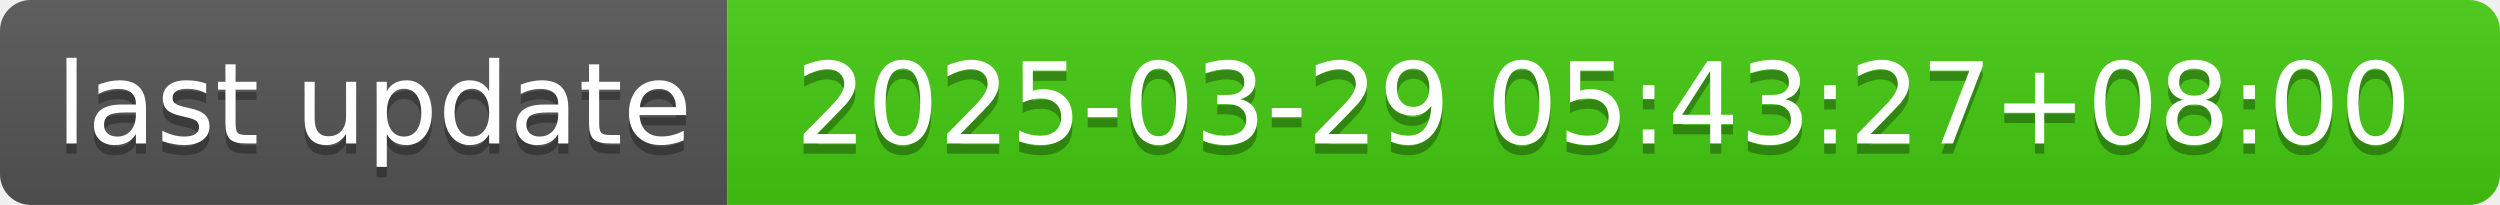
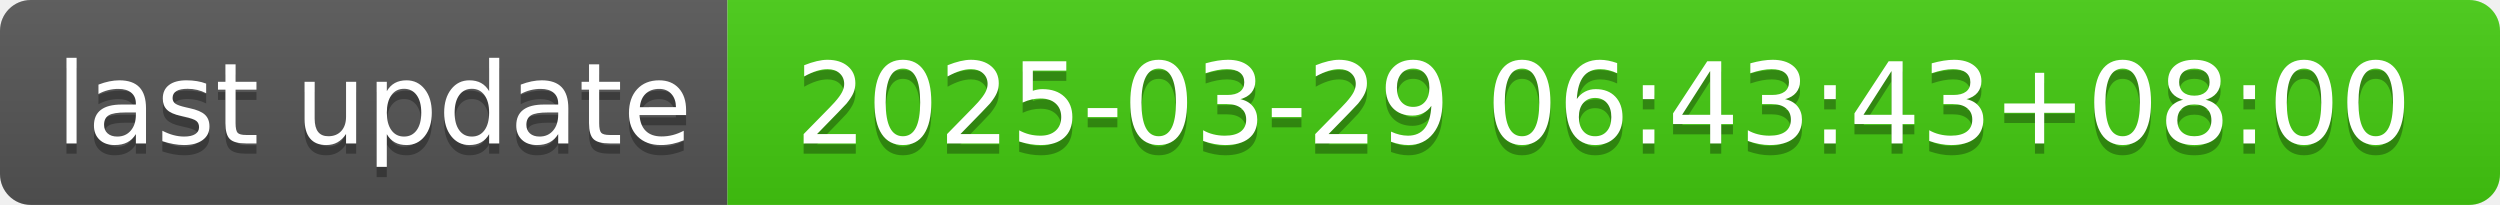
- <svg xmlns="http://www.w3.org/2000/svg" width="244" height="20" role="img" aria-label="last update: 2025-03-29 05:43:27+08:00">
+ <svg xmlns="http://www.w3.org/2000/svg" width="244" height="20" role="img" aria-label="last update: 2025-03-29 06:43:43+08:00">
  <linearGradient id="s" x2="0" y2="100%">
    <stop offset="0" stop-color="#bbb" stop-opacity=".1" />
    <stop offset="1" stop-opacity=".1" />
  </linearGradient>
  <clipPath id="r">
    <rect width="244" height="20" rx="3" fill="#fff" />
  </clipPath>
  <g clip-path="url(#r)">
    <rect width="71" height="20" fill="#555" />
    <rect x="71" width="173" height="20" fill="#4c1" />
    <rect width="244" height="20" fill="url(#s)" />
  </g>
  <g fill="#fff" text-anchor="middle" font-family="Verdana,Geneva,DejaVu Sans,sans-serif" text-rendering="geometricPrecision" font-size="110">
    <text aria-hidden="true" x="365" y="150" fill="#010101" fill-opacity=".3" transform="scale(.1)" textLength="610">last update</text>
    <text x="365" y="140" transform="scale(.1)" fill="#fff" textLength="610">last update</text>
-     <text aria-hidden="true" x="1565" y="150" fill="#010101" fill-opacity=".3" transform="scale(.1)" textLength="1630">2025-03-29 05:43:27+08:00</text>
-     <text x="1565" y="140" transform="scale(.1)" fill="#fff" textLength="1630">2025-03-29 05:43:27+08:00</text>
+     <text aria-hidden="true" x="1565" y="150" fill="#010101" fill-opacity=".3" transform="scale(.1)" textLength="1630">2025-03-29 06:43:43+08:00</text>
+     <text x="1565" y="140" transform="scale(.1)" fill="#fff" textLength="1630">2025-03-29 06:43:43+08:00</text>
  </g>
</svg>
